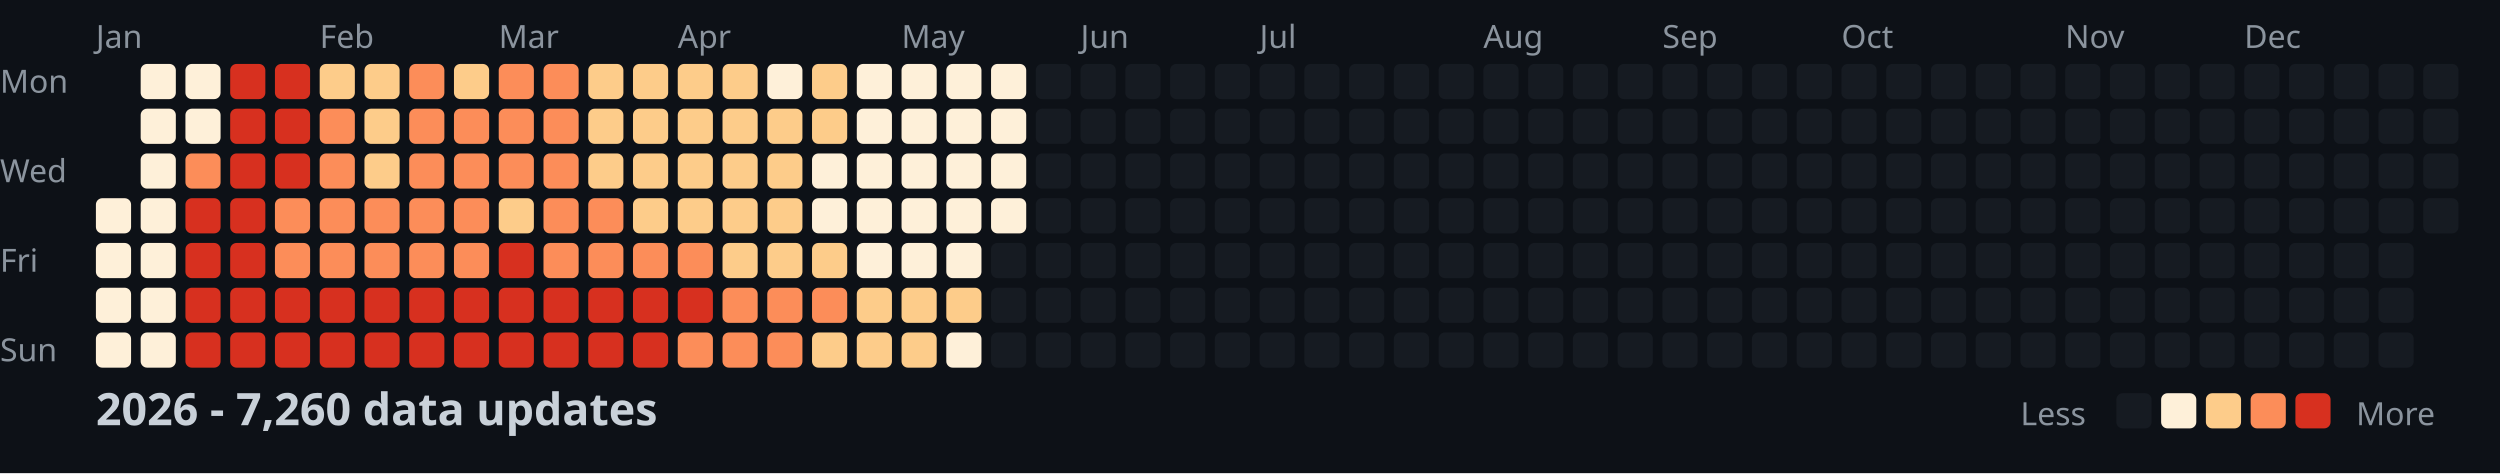
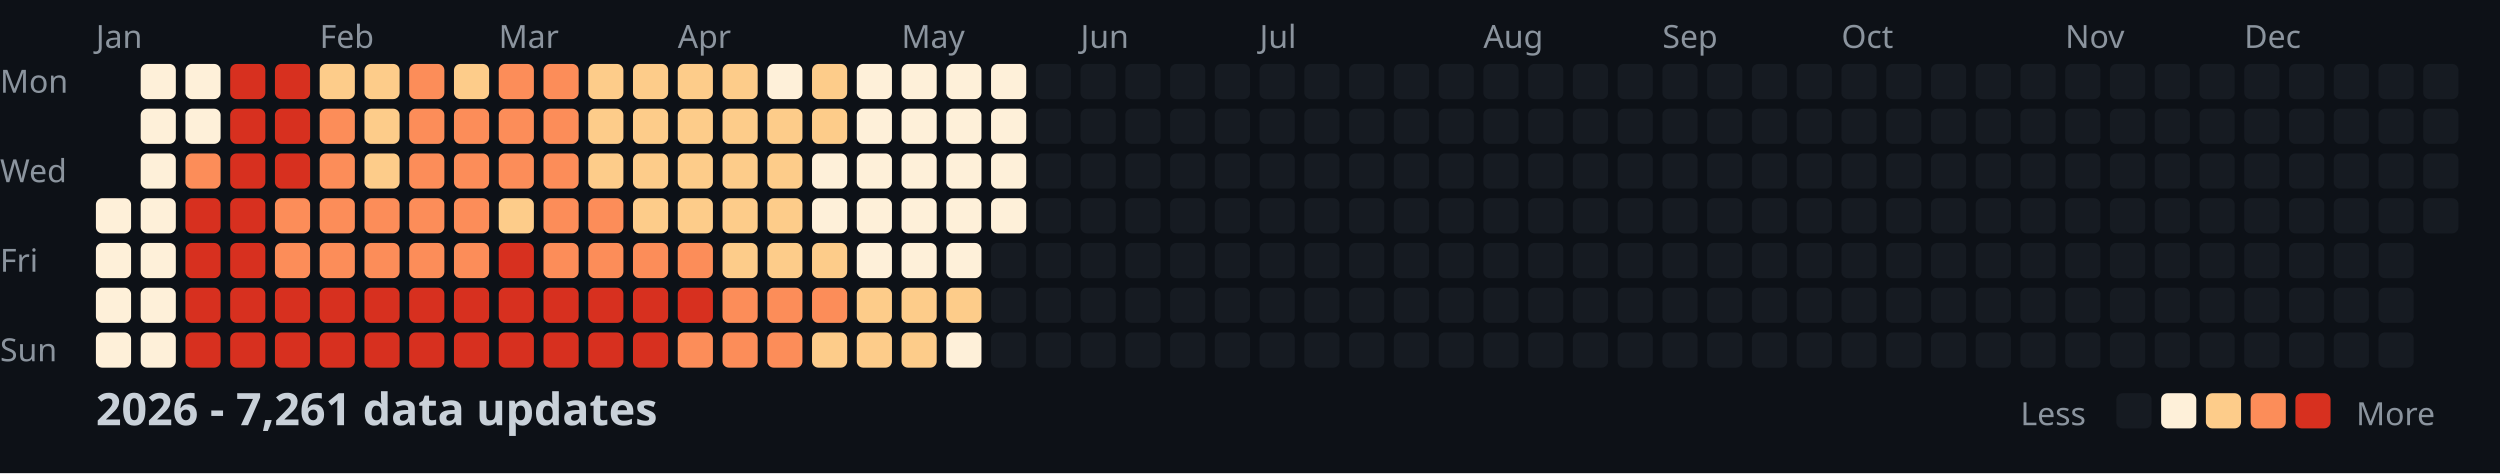
<svg xmlns="http://www.w3.org/2000/svg" width="782" height="148">
  <style>
    .month { font: 10px sans-serif; fill: #8b949e; }
    .day { font: 10px sans-serif; fill: #8b949e; }
    .title { font: bold 14px sans-serif; fill: #c9d1d9; }
    .legend { font: 10px sans-serif; fill: #8b949e; }
  </style>
  <rect width="100%" height="100%" fill="#0d1117" />
  <text x="0" y="29" class="day">Mon</text>
  <text x="0" y="57" class="day">Wed</text>
  <text x="0" y="85" class="day">Fri</text>
  <text x="0" y="113" class="day">Sun</text>
  <text x="30" y="15" class="month">Jan</text>
  <text x="100" y="15" class="month">Feb</text>
  <text x="156" y="15" class="month">Mar</text>
  <text x="212" y="15" class="month">Apr</text>
  <text x="282" y="15" class="month">May</text>
  <text x="338" y="15" class="month">Jun</text>
  <text x="394" y="15" class="month">Jul</text>
  <text x="464" y="15" class="month">Aug</text>
  <text x="520" y="15" class="month">Sep</text>
  <text x="576" y="15" class="month">Oct</text>
  <text x="646" y="15" class="month">Nov</text>
  <text x="702" y="15" class="month">Dec</text>
  <rect x="30" y="62" width="11" height="11" fill="#fef0d9" rx="2" />
  <rect x="30" y="76" width="11" height="11" fill="#fef0d9" rx="2" />
  <rect x="30" y="90" width="11" height="11" fill="#fef0d9" rx="2" />
  <rect x="30" y="104" width="11" height="11" fill="#fef0d9" rx="2" />
  <rect x="44" y="20" width="11" height="11" fill="#fef0d9" rx="2" />
  <rect x="44" y="34" width="11" height="11" fill="#fef0d9" rx="2" />
  <rect x="44" y="48" width="11" height="11" fill="#fef0d9" rx="2" />
  <rect x="44" y="62" width="11" height="11" fill="#fef0d9" rx="2" />
  <rect x="44" y="76" width="11" height="11" fill="#fef0d9" rx="2" />
  <rect x="44" y="90" width="11" height="11" fill="#fef0d9" rx="2" />
  <rect x="44" y="104" width="11" height="11" fill="#fef0d9" rx="2" />
  <rect x="58" y="20" width="11" height="11" fill="#fef0d9" rx="2" />
  <rect x="58" y="34" width="11" height="11" fill="#fef0d9" rx="2" />
  <rect x="58" y="48" width="11" height="11" fill="#fc8d59" rx="2" />
  <rect x="58" y="62" width="11" height="11" fill="#d7301f" rx="2" />
  <rect x="58" y="76" width="11" height="11" fill="#d7301f" rx="2" />
  <rect x="58" y="90" width="11" height="11" fill="#d7301f" rx="2" />
  <rect x="58" y="104" width="11" height="11" fill="#d7301f" rx="2" />
  <rect x="72" y="20" width="11" height="11" fill="#d7301f" rx="2" />
  <rect x="72" y="34" width="11" height="11" fill="#d7301f" rx="2" />
  <rect x="72" y="48" width="11" height="11" fill="#d7301f" rx="2" />
  <rect x="72" y="62" width="11" height="11" fill="#d7301f" rx="2" />
  <rect x="72" y="76" width="11" height="11" fill="#d7301f" rx="2" />
  <rect x="72" y="90" width="11" height="11" fill="#d7301f" rx="2" />
  <rect x="72" y="104" width="11" height="11" fill="#d7301f" rx="2" />
  <rect x="86" y="20" width="11" height="11" fill="#d7301f" rx="2" />
  <rect x="86" y="34" width="11" height="11" fill="#d7301f" rx="2" />
  <rect x="86" y="48" width="11" height="11" fill="#d7301f" rx="2" />
  <rect x="86" y="62" width="11" height="11" fill="#fc8d59" rx="2" />
  <rect x="86" y="76" width="11" height="11" fill="#fc8d59" rx="2" />
  <rect x="86" y="90" width="11" height="11" fill="#d7301f" rx="2" />
  <rect x="86" y="104" width="11" height="11" fill="#d7301f" rx="2" />
  <rect x="100" y="20" width="11" height="11" fill="#fdcc8a" rx="2" />
  <rect x="100" y="34" width="11" height="11" fill="#fc8d59" rx="2" />
  <rect x="100" y="48" width="11" height="11" fill="#fc8d59" rx="2" />
  <rect x="100" y="62" width="11" height="11" fill="#fc8d59" rx="2" />
  <rect x="100" y="76" width="11" height="11" fill="#fc8d59" rx="2" />
  <rect x="100" y="90" width="11" height="11" fill="#d7301f" rx="2" />
  <rect x="100" y="104" width="11" height="11" fill="#d7301f" rx="2" />
  <rect x="114" y="20" width="11" height="11" fill="#fdcc8a" rx="2" />
  <rect x="114" y="34" width="11" height="11" fill="#fdcc8a" rx="2" />
  <rect x="114" y="48" width="11" height="11" fill="#fdcc8a" rx="2" />
  <rect x="114" y="62" width="11" height="11" fill="#fc8d59" rx="2" />
  <rect x="114" y="76" width="11" height="11" fill="#fc8d59" rx="2" />
  <rect x="114" y="90" width="11" height="11" fill="#d7301f" rx="2" />
  <rect x="114" y="104" width="11" height="11" fill="#d7301f" rx="2" />
  <rect x="128" y="20" width="11" height="11" fill="#fc8d59" rx="2" />
  <rect x="128" y="34" width="11" height="11" fill="#fc8d59" rx="2" />
  <rect x="128" y="48" width="11" height="11" fill="#fc8d59" rx="2" />
  <rect x="128" y="62" width="11" height="11" fill="#fc8d59" rx="2" />
  <rect x="128" y="76" width="11" height="11" fill="#fc8d59" rx="2" />
  <rect x="128" y="90" width="11" height="11" fill="#d7301f" rx="2" />
  <rect x="128" y="104" width="11" height="11" fill="#d7301f" rx="2" />
  <rect x="142" y="20" width="11" height="11" fill="#fdcc8a" rx="2" />
  <rect x="142" y="34" width="11" height="11" fill="#fc8d59" rx="2" />
  <rect x="142" y="48" width="11" height="11" fill="#fc8d59" rx="2" />
  <rect x="142" y="62" width="11" height="11" fill="#fc8d59" rx="2" />
  <rect x="142" y="76" width="11" height="11" fill="#fc8d59" rx="2" />
  <rect x="142" y="90" width="11" height="11" fill="#d7301f" rx="2" />
  <rect x="142" y="104" width="11" height="11" fill="#d7301f" rx="2" />
  <rect x="156" y="20" width="11" height="11" fill="#fc8d59" rx="2" />
  <rect x="156" y="34" width="11" height="11" fill="#fc8d59" rx="2" />
  <rect x="156" y="48" width="11" height="11" fill="#fc8d59" rx="2" />
  <rect x="156" y="62" width="11" height="11" fill="#fdcc8a" rx="2" />
  <rect x="156" y="76" width="11" height="11" fill="#d7301f" rx="2" />
  <rect x="156" y="90" width="11" height="11" fill="#d7301f" rx="2" />
  <rect x="156" y="104" width="11" height="11" fill="#d7301f" rx="2" />
  <rect x="170" y="20" width="11" height="11" fill="#fc8d59" rx="2" />
  <rect x="170" y="34" width="11" height="11" fill="#fc8d59" rx="2" />
  <rect x="170" y="48" width="11" height="11" fill="#fc8d59" rx="2" />
  <rect x="170" y="62" width="11" height="11" fill="#fc8d59" rx="2" />
  <rect x="170" y="76" width="11" height="11" fill="#fc8d59" rx="2" />
  <rect x="170" y="90" width="11" height="11" fill="#d7301f" rx="2" />
  <rect x="170" y="104" width="11" height="11" fill="#d7301f" rx="2" />
  <rect x="184" y="20" width="11" height="11" fill="#fdcc8a" rx="2" />
  <rect x="184" y="34" width="11" height="11" fill="#fdcc8a" rx="2" />
  <rect x="184" y="48" width="11" height="11" fill="#fdcc8a" rx="2" />
  <rect x="184" y="62" width="11" height="11" fill="#fc8d59" rx="2" />
  <rect x="184" y="76" width="11" height="11" fill="#fc8d59" rx="2" />
  <rect x="184" y="90" width="11" height="11" fill="#d7301f" rx="2" />
  <rect x="184" y="104" width="11" height="11" fill="#d7301f" rx="2" />
  <rect x="198" y="20" width="11" height="11" fill="#fdcc8a" rx="2" />
  <rect x="198" y="34" width="11" height="11" fill="#fdcc8a" rx="2" />
  <rect x="198" y="48" width="11" height="11" fill="#fdcc8a" rx="2" />
  <rect x="198" y="62" width="11" height="11" fill="#fdcc8a" rx="2" />
  <rect x="198" y="76" width="11" height="11" fill="#fc8d59" rx="2" />
  <rect x="198" y="90" width="11" height="11" fill="#d7301f" rx="2" />
  <rect x="198" y="104" width="11" height="11" fill="#d7301f" rx="2" />
  <rect x="212" y="20" width="11" height="11" fill="#fdcc8a" rx="2" />
  <rect x="212" y="34" width="11" height="11" fill="#fdcc8a" rx="2" />
  <rect x="212" y="48" width="11" height="11" fill="#fdcc8a" rx="2" />
  <rect x="212" y="62" width="11" height="11" fill="#fdcc8a" rx="2" />
  <rect x="212" y="76" width="11" height="11" fill="#fc8d59" rx="2" />
  <rect x="212" y="90" width="11" height="11" fill="#d7301f" rx="2" />
  <rect x="212" y="104" width="11" height="11" fill="#fc8d59" rx="2" />
  <rect x="226" y="20" width="11" height="11" fill="#fdcc8a" rx="2" />
  <rect x="226" y="34" width="11" height="11" fill="#fdcc8a" rx="2" />
  <rect x="226" y="48" width="11" height="11" fill="#fdcc8a" rx="2" />
  <rect x="226" y="62" width="11" height="11" fill="#fdcc8a" rx="2" />
  <rect x="226" y="76" width="11" height="11" fill="#fdcc8a" rx="2" />
  <rect x="226" y="90" width="11" height="11" fill="#fc8d59" rx="2" />
  <rect x="226" y="104" width="11" height="11" fill="#fc8d59" rx="2" />
  <rect x="240" y="20" width="11" height="11" fill="#fef0d9" rx="2" />
  <rect x="240" y="34" width="11" height="11" fill="#fdcc8a" rx="2" />
  <rect x="240" y="48" width="11" height="11" fill="#fdcc8a" rx="2" />
  <rect x="240" y="62" width="11" height="11" fill="#fdcc8a" rx="2" />
  <rect x="240" y="76" width="11" height="11" fill="#fdcc8a" rx="2" />
  <rect x="240" y="90" width="11" height="11" fill="#fc8d59" rx="2" />
  <rect x="240" y="104" width="11" height="11" fill="#fc8d59" rx="2" />
  <rect x="254" y="20" width="11" height="11" fill="#fdcc8a" rx="2" />
  <rect x="254" y="34" width="11" height="11" fill="#fdcc8a" rx="2" />
  <rect x="254" y="48" width="11" height="11" fill="#fef0d9" rx="2" />
  <rect x="254" y="62" width="11" height="11" fill="#fef0d9" rx="2" />
  <rect x="254" y="76" width="11" height="11" fill="#fdcc8a" rx="2" />
  <rect x="254" y="90" width="11" height="11" fill="#fc8d59" rx="2" />
  <rect x="254" y="104" width="11" height="11" fill="#fdcc8a" rx="2" />
  <rect x="268" y="20" width="11" height="11" fill="#fef0d9" rx="2" />
  <rect x="268" y="34" width="11" height="11" fill="#fef0d9" rx="2" />
  <rect x="268" y="48" width="11" height="11" fill="#fef0d9" rx="2" />
  <rect x="268" y="62" width="11" height="11" fill="#fef0d9" rx="2" />
  <rect x="268" y="76" width="11" height="11" fill="#fef0d9" rx="2" />
  <rect x="268" y="90" width="11" height="11" fill="#fdcc8a" rx="2" />
  <rect x="268" y="104" width="11" height="11" fill="#fdcc8a" rx="2" />
  <rect x="282" y="20" width="11" height="11" fill="#fef0d9" rx="2" />
  <rect x="282" y="34" width="11" height="11" fill="#fef0d9" rx="2" />
  <rect x="282" y="48" width="11" height="11" fill="#fef0d9" rx="2" />
  <rect x="282" y="62" width="11" height="11" fill="#fef0d9" rx="2" />
  <rect x="282" y="76" width="11" height="11" fill="#fef0d9" rx="2" />
  <rect x="282" y="90" width="11" height="11" fill="#fdcc8a" rx="2" />
  <rect x="282" y="104" width="11" height="11" fill="#fdcc8a" rx="2" />
  <rect x="296" y="20" width="11" height="11" fill="#fef0d9" rx="2" />
  <rect x="296" y="34" width="11" height="11" fill="#fef0d9" rx="2" />
  <rect x="296" y="48" width="11" height="11" fill="#fef0d9" rx="2" />
  <rect x="296" y="62" width="11" height="11" fill="#fef0d9" rx="2" />
  <rect x="296" y="76" width="11" height="11" fill="#fef0d9" rx="2" />
  <rect x="296" y="90" width="11" height="11" fill="#fdcc8a" rx="2" />
  <rect x="296" y="104" width="11" height="11" fill="#fef0d9" rx="2" />
  <rect x="310" y="20" width="11" height="11" fill="#fef0d9" rx="2" />
  <rect x="310" y="34" width="11" height="11" fill="#fef0d9" rx="2" />
  <rect x="310" y="48" width="11" height="11" fill="#fef0d9" rx="2" />
  <rect x="310" y="62" width="11" height="11" fill="#fef0d9" rx="2" />
  <rect x="310" y="76" width="11" height="11" fill="#161b22" rx="2" />
  <rect x="310" y="90" width="11" height="11" fill="#161b22" rx="2" />
  <rect x="310" y="104" width="11" height="11" fill="#161b22" rx="2" />
  <rect x="324" y="20" width="11" height="11" fill="#161b22" rx="2" />
  <rect x="324" y="34" width="11" height="11" fill="#161b22" rx="2" />
  <rect x="324" y="48" width="11" height="11" fill="#161b22" rx="2" />
  <rect x="324" y="62" width="11" height="11" fill="#161b22" rx="2" />
  <rect x="324" y="76" width="11" height="11" fill="#161b22" rx="2" />
  <rect x="324" y="90" width="11" height="11" fill="#161b22" rx="2" />
  <rect x="324" y="104" width="11" height="11" fill="#161b22" rx="2" />
  <rect x="338" y="20" width="11" height="11" fill="#161b22" rx="2" />
  <rect x="338" y="34" width="11" height="11" fill="#161b22" rx="2" />
  <rect x="338" y="48" width="11" height="11" fill="#161b22" rx="2" />
  <rect x="338" y="62" width="11" height="11" fill="#161b22" rx="2" />
  <rect x="338" y="76" width="11" height="11" fill="#161b22" rx="2" />
  <rect x="338" y="90" width="11" height="11" fill="#161b22" rx="2" />
  <rect x="338" y="104" width="11" height="11" fill="#161b22" rx="2" />
  <rect x="352" y="20" width="11" height="11" fill="#161b22" rx="2" />
  <rect x="352" y="34" width="11" height="11" fill="#161b22" rx="2" />
  <rect x="352" y="48" width="11" height="11" fill="#161b22" rx="2" />
  <rect x="352" y="62" width="11" height="11" fill="#161b22" rx="2" />
  <rect x="352" y="76" width="11" height="11" fill="#161b22" rx="2" />
  <rect x="352" y="90" width="11" height="11" fill="#161b22" rx="2" />
  <rect x="352" y="104" width="11" height="11" fill="#161b22" rx="2" />
  <rect x="366" y="20" width="11" height="11" fill="#161b22" rx="2" />
  <rect x="366" y="34" width="11" height="11" fill="#161b22" rx="2" />
  <rect x="366" y="48" width="11" height="11" fill="#161b22" rx="2" />
  <rect x="366" y="62" width="11" height="11" fill="#161b22" rx="2" />
  <rect x="366" y="76" width="11" height="11" fill="#161b22" rx="2" />
  <rect x="366" y="90" width="11" height="11" fill="#161b22" rx="2" />
  <rect x="366" y="104" width="11" height="11" fill="#161b22" rx="2" />
  <rect x="380" y="20" width="11" height="11" fill="#161b22" rx="2" />
  <rect x="380" y="34" width="11" height="11" fill="#161b22" rx="2" />
  <rect x="380" y="48" width="11" height="11" fill="#161b22" rx="2" />
  <rect x="380" y="62" width="11" height="11" fill="#161b22" rx="2" />
  <rect x="380" y="76" width="11" height="11" fill="#161b22" rx="2" />
  <rect x="380" y="90" width="11" height="11" fill="#161b22" rx="2" />
  <rect x="380" y="104" width="11" height="11" fill="#161b22" rx="2" />
  <rect x="394" y="20" width="11" height="11" fill="#161b22" rx="2" />
  <rect x="394" y="34" width="11" height="11" fill="#161b22" rx="2" />
  <rect x="394" y="48" width="11" height="11" fill="#161b22" rx="2" />
  <rect x="394" y="62" width="11" height="11" fill="#161b22" rx="2" />
  <rect x="394" y="76" width="11" height="11" fill="#161b22" rx="2" />
  <rect x="394" y="90" width="11" height="11" fill="#161b22" rx="2" />
  <rect x="394" y="104" width="11" height="11" fill="#161b22" rx="2" />
  <rect x="408" y="20" width="11" height="11" fill="#161b22" rx="2" />
  <rect x="408" y="34" width="11" height="11" fill="#161b22" rx="2" />
  <rect x="408" y="48" width="11" height="11" fill="#161b22" rx="2" />
  <rect x="408" y="62" width="11" height="11" fill="#161b22" rx="2" />
  <rect x="408" y="76" width="11" height="11" fill="#161b22" rx="2" />
  <rect x="408" y="90" width="11" height="11" fill="#161b22" rx="2" />
  <rect x="408" y="104" width="11" height="11" fill="#161b22" rx="2" />
  <rect x="422" y="20" width="11" height="11" fill="#161b22" rx="2" />
  <rect x="422" y="34" width="11" height="11" fill="#161b22" rx="2" />
  <rect x="422" y="48" width="11" height="11" fill="#161b22" rx="2" />
  <rect x="422" y="62" width="11" height="11" fill="#161b22" rx="2" />
  <rect x="422" y="76" width="11" height="11" fill="#161b22" rx="2" />
  <rect x="422" y="90" width="11" height="11" fill="#161b22" rx="2" />
  <rect x="422" y="104" width="11" height="11" fill="#161b22" rx="2" />
  <rect x="436" y="20" width="11" height="11" fill="#161b22" rx="2" />
  <rect x="436" y="34" width="11" height="11" fill="#161b22" rx="2" />
  <rect x="436" y="48" width="11" height="11" fill="#161b22" rx="2" />
  <rect x="436" y="62" width="11" height="11" fill="#161b22" rx="2" />
  <rect x="436" y="76" width="11" height="11" fill="#161b22" rx="2" />
  <rect x="436" y="90" width="11" height="11" fill="#161b22" rx="2" />
  <rect x="436" y="104" width="11" height="11" fill="#161b22" rx="2" />
  <rect x="450" y="20" width="11" height="11" fill="#161b22" rx="2" />
  <rect x="450" y="34" width="11" height="11" fill="#161b22" rx="2" />
  <rect x="450" y="48" width="11" height="11" fill="#161b22" rx="2" />
  <rect x="450" y="62" width="11" height="11" fill="#161b22" rx="2" />
  <rect x="450" y="76" width="11" height="11" fill="#161b22" rx="2" />
  <rect x="450" y="90" width="11" height="11" fill="#161b22" rx="2" />
  <rect x="450" y="104" width="11" height="11" fill="#161b22" rx="2" />
  <rect x="464" y="20" width="11" height="11" fill="#161b22" rx="2" />
  <rect x="464" y="34" width="11" height="11" fill="#161b22" rx="2" />
  <rect x="464" y="48" width="11" height="11" fill="#161b22" rx="2" />
  <rect x="464" y="62" width="11" height="11" fill="#161b22" rx="2" />
  <rect x="464" y="76" width="11" height="11" fill="#161b22" rx="2" />
  <rect x="464" y="90" width="11" height="11" fill="#161b22" rx="2" />
  <rect x="464" y="104" width="11" height="11" fill="#161b22" rx="2" />
  <rect x="478" y="20" width="11" height="11" fill="#161b22" rx="2" />
  <rect x="478" y="34" width="11" height="11" fill="#161b22" rx="2" />
  <rect x="478" y="48" width="11" height="11" fill="#161b22" rx="2" />
  <rect x="478" y="62" width="11" height="11" fill="#161b22" rx="2" />
  <rect x="478" y="76" width="11" height="11" fill="#161b22" rx="2" />
  <rect x="478" y="90" width="11" height="11" fill="#161b22" rx="2" />
  <rect x="478" y="104" width="11" height="11" fill="#161b22" rx="2" />
  <rect x="492" y="20" width="11" height="11" fill="#161b22" rx="2" />
  <rect x="492" y="34" width="11" height="11" fill="#161b22" rx="2" />
  <rect x="492" y="48" width="11" height="11" fill="#161b22" rx="2" />
  <rect x="492" y="62" width="11" height="11" fill="#161b22" rx="2" />
  <rect x="492" y="76" width="11" height="11" fill="#161b22" rx="2" />
  <rect x="492" y="90" width="11" height="11" fill="#161b22" rx="2" />
  <rect x="492" y="104" width="11" height="11" fill="#161b22" rx="2" />
  <rect x="506" y="20" width="11" height="11" fill="#161b22" rx="2" />
  <rect x="506" y="34" width="11" height="11" fill="#161b22" rx="2" />
  <rect x="506" y="48" width="11" height="11" fill="#161b22" rx="2" />
  <rect x="506" y="62" width="11" height="11" fill="#161b22" rx="2" />
  <rect x="506" y="76" width="11" height="11" fill="#161b22" rx="2" />
  <rect x="506" y="90" width="11" height="11" fill="#161b22" rx="2" />
  <rect x="506" y="104" width="11" height="11" fill="#161b22" rx="2" />
  <rect x="520" y="20" width="11" height="11" fill="#161b22" rx="2" />
  <rect x="520" y="34" width="11" height="11" fill="#161b22" rx="2" />
  <rect x="520" y="48" width="11" height="11" fill="#161b22" rx="2" />
  <rect x="520" y="62" width="11" height="11" fill="#161b22" rx="2" />
  <rect x="520" y="76" width="11" height="11" fill="#161b22" rx="2" />
  <rect x="520" y="90" width="11" height="11" fill="#161b22" rx="2" />
  <rect x="520" y="104" width="11" height="11" fill="#161b22" rx="2" />
  <rect x="534" y="20" width="11" height="11" fill="#161b22" rx="2" />
  <rect x="534" y="34" width="11" height="11" fill="#161b22" rx="2" />
  <rect x="534" y="48" width="11" height="11" fill="#161b22" rx="2" />
  <rect x="534" y="62" width="11" height="11" fill="#161b22" rx="2" />
  <rect x="534" y="76" width="11" height="11" fill="#161b22" rx="2" />
  <rect x="534" y="90" width="11" height="11" fill="#161b22" rx="2" />
  <rect x="534" y="104" width="11" height="11" fill="#161b22" rx="2" />
  <rect x="548" y="20" width="11" height="11" fill="#161b22" rx="2" />
  <rect x="548" y="34" width="11" height="11" fill="#161b22" rx="2" />
  <rect x="548" y="48" width="11" height="11" fill="#161b22" rx="2" />
  <rect x="548" y="62" width="11" height="11" fill="#161b22" rx="2" />
  <rect x="548" y="76" width="11" height="11" fill="#161b22" rx="2" />
  <rect x="548" y="90" width="11" height="11" fill="#161b22" rx="2" />
  <rect x="548" y="104" width="11" height="11" fill="#161b22" rx="2" />
  <rect x="562" y="20" width="11" height="11" fill="#161b22" rx="2" />
  <rect x="562" y="34" width="11" height="11" fill="#161b22" rx="2" />
  <rect x="562" y="48" width="11" height="11" fill="#161b22" rx="2" />
  <rect x="562" y="62" width="11" height="11" fill="#161b22" rx="2" />
  <rect x="562" y="76" width="11" height="11" fill="#161b22" rx="2" />
  <rect x="562" y="90" width="11" height="11" fill="#161b22" rx="2" />
  <rect x="562" y="104" width="11" height="11" fill="#161b22" rx="2" />
  <rect x="576" y="20" width="11" height="11" fill="#161b22" rx="2" />
  <rect x="576" y="34" width="11" height="11" fill="#161b22" rx="2" />
  <rect x="576" y="48" width="11" height="11" fill="#161b22" rx="2" />
  <rect x="576" y="62" width="11" height="11" fill="#161b22" rx="2" />
  <rect x="576" y="76" width="11" height="11" fill="#161b22" rx="2" />
  <rect x="576" y="90" width="11" height="11" fill="#161b22" rx="2" />
  <rect x="576" y="104" width="11" height="11" fill="#161b22" rx="2" />
  <rect x="590" y="20" width="11" height="11" fill="#161b22" rx="2" />
  <rect x="590" y="34" width="11" height="11" fill="#161b22" rx="2" />
  <rect x="590" y="48" width="11" height="11" fill="#161b22" rx="2" />
  <rect x="590" y="62" width="11" height="11" fill="#161b22" rx="2" />
  <rect x="590" y="76" width="11" height="11" fill="#161b22" rx="2" />
  <rect x="590" y="90" width="11" height="11" fill="#161b22" rx="2" />
  <rect x="590" y="104" width="11" height="11" fill="#161b22" rx="2" />
  <rect x="604" y="20" width="11" height="11" fill="#161b22" rx="2" />
  <rect x="604" y="34" width="11" height="11" fill="#161b22" rx="2" />
  <rect x="604" y="48" width="11" height="11" fill="#161b22" rx="2" />
  <rect x="604" y="62" width="11" height="11" fill="#161b22" rx="2" />
  <rect x="604" y="76" width="11" height="11" fill="#161b22" rx="2" />
  <rect x="604" y="90" width="11" height="11" fill="#161b22" rx="2" />
  <rect x="604" y="104" width="11" height="11" fill="#161b22" rx="2" />
  <rect x="618" y="20" width="11" height="11" fill="#161b22" rx="2" />
  <rect x="618" y="34" width="11" height="11" fill="#161b22" rx="2" />
  <rect x="618" y="48" width="11" height="11" fill="#161b22" rx="2" />
  <rect x="618" y="62" width="11" height="11" fill="#161b22" rx="2" />
  <rect x="618" y="76" width="11" height="11" fill="#161b22" rx="2" />
  <rect x="618" y="90" width="11" height="11" fill="#161b22" rx="2" />
  <rect x="618" y="104" width="11" height="11" fill="#161b22" rx="2" />
  <rect x="632" y="20" width="11" height="11" fill="#161b22" rx="2" />
  <rect x="632" y="34" width="11" height="11" fill="#161b22" rx="2" />
  <rect x="632" y="48" width="11" height="11" fill="#161b22" rx="2" />
  <rect x="632" y="62" width="11" height="11" fill="#161b22" rx="2" />
  <rect x="632" y="76" width="11" height="11" fill="#161b22" rx="2" />
  <rect x="632" y="90" width="11" height="11" fill="#161b22" rx="2" />
  <rect x="632" y="104" width="11" height="11" fill="#161b22" rx="2" />
  <rect x="646" y="20" width="11" height="11" fill="#161b22" rx="2" />
  <rect x="646" y="34" width="11" height="11" fill="#161b22" rx="2" />
  <rect x="646" y="48" width="11" height="11" fill="#161b22" rx="2" />
  <rect x="646" y="62" width="11" height="11" fill="#161b22" rx="2" />
  <rect x="646" y="76" width="11" height="11" fill="#161b22" rx="2" />
  <rect x="646" y="90" width="11" height="11" fill="#161b22" rx="2" />
  <rect x="646" y="104" width="11" height="11" fill="#161b22" rx="2" />
  <rect x="660" y="20" width="11" height="11" fill="#161b22" rx="2" />
  <rect x="660" y="34" width="11" height="11" fill="#161b22" rx="2" />
  <rect x="660" y="48" width="11" height="11" fill="#161b22" rx="2" />
  <rect x="660" y="62" width="11" height="11" fill="#161b22" rx="2" />
  <rect x="660" y="76" width="11" height="11" fill="#161b22" rx="2" />
  <rect x="660" y="90" width="11" height="11" fill="#161b22" rx="2" />
  <rect x="660" y="104" width="11" height="11" fill="#161b22" rx="2" />
  <rect x="674" y="20" width="11" height="11" fill="#161b22" rx="2" />
  <rect x="674" y="34" width="11" height="11" fill="#161b22" rx="2" />
  <rect x="674" y="48" width="11" height="11" fill="#161b22" rx="2" />
  <rect x="674" y="62" width="11" height="11" fill="#161b22" rx="2" />
  <rect x="674" y="76" width="11" height="11" fill="#161b22" rx="2" />
  <rect x="674" y="90" width="11" height="11" fill="#161b22" rx="2" />
  <rect x="674" y="104" width="11" height="11" fill="#161b22" rx="2" />
  <rect x="688" y="20" width="11" height="11" fill="#161b22" rx="2" />
  <rect x="688" y="34" width="11" height="11" fill="#161b22" rx="2" />
  <rect x="688" y="48" width="11" height="11" fill="#161b22" rx="2" />
  <rect x="688" y="62" width="11" height="11" fill="#161b22" rx="2" />
  <rect x="688" y="76" width="11" height="11" fill="#161b22" rx="2" />
  <rect x="688" y="90" width="11" height="11" fill="#161b22" rx="2" />
  <rect x="688" y="104" width="11" height="11" fill="#161b22" rx="2" />
  <rect x="702" y="20" width="11" height="11" fill="#161b22" rx="2" />
  <rect x="702" y="34" width="11" height="11" fill="#161b22" rx="2" />
  <rect x="702" y="48" width="11" height="11" fill="#161b22" rx="2" />
  <rect x="702" y="62" width="11" height="11" fill="#161b22" rx="2" />
  <rect x="702" y="76" width="11" height="11" fill="#161b22" rx="2" />
  <rect x="702" y="90" width="11" height="11" fill="#161b22" rx="2" />
  <rect x="702" y="104" width="11" height="11" fill="#161b22" rx="2" />
  <rect x="716" y="20" width="11" height="11" fill="#161b22" rx="2" />
  <rect x="716" y="34" width="11" height="11" fill="#161b22" rx="2" />
  <rect x="716" y="48" width="11" height="11" fill="#161b22" rx="2" />
  <rect x="716" y="62" width="11" height="11" fill="#161b22" rx="2" />
  <rect x="716" y="76" width="11" height="11" fill="#161b22" rx="2" />
  <rect x="716" y="90" width="11" height="11" fill="#161b22" rx="2" />
  <rect x="716" y="104" width="11" height="11" fill="#161b22" rx="2" />
  <rect x="730" y="20" width="11" height="11" fill="#161b22" rx="2" />
  <rect x="730" y="34" width="11" height="11" fill="#161b22" rx="2" />
  <rect x="730" y="48" width="11" height="11" fill="#161b22" rx="2" />
  <rect x="730" y="62" width="11" height="11" fill="#161b22" rx="2" />
  <rect x="730" y="76" width="11" height="11" fill="#161b22" rx="2" />
  <rect x="730" y="90" width="11" height="11" fill="#161b22" rx="2" />
  <rect x="730" y="104" width="11" height="11" fill="#161b22" rx="2" />
  <rect x="744" y="20" width="11" height="11" fill="#161b22" rx="2" />
  <rect x="744" y="34" width="11" height="11" fill="#161b22" rx="2" />
  <rect x="744" y="48" width="11" height="11" fill="#161b22" rx="2" />
  <rect x="744" y="62" width="11" height="11" fill="#161b22" rx="2" />
  <rect x="744" y="76" width="11" height="11" fill="#161b22" rx="2" />
  <rect x="744" y="90" width="11" height="11" fill="#161b22" rx="2" />
  <rect x="744" y="104" width="11" height="11" fill="#161b22" rx="2" />
  <rect x="758" y="20" width="11" height="11" fill="#161b22" rx="2" />
  <rect x="758" y="34" width="11" height="11" fill="#161b22" rx="2" />
  <rect x="758" y="48" width="11" height="11" fill="#161b22" rx="2" />
  <rect x="758" y="62" width="11" height="11" fill="#161b22" rx="2" />
-   <text x="30" y="133" class="title">2026 - 7,260 data updates</text>
+   <text x="30" y="133" class="title">2026 - 7,261 data updates</text>
  <text x="632" y="133" class="legend">Less</text>
  <rect x="662" y="123" width="11" height="11" fill="#161b22" rx="2" />
  <rect x="676" y="123" width="11" height="11" fill="#fef0d9" rx="2" />
  <rect x="690" y="123" width="11" height="11" fill="#fdcc8a" rx="2" />
  <rect x="704" y="123" width="11" height="11" fill="#fc8d59" rx="2" />
  <rect x="718" y="123" width="11" height="11" fill="#d7301f" rx="2" />
  <text x="737" y="133" class="legend">More</text>
</svg>
